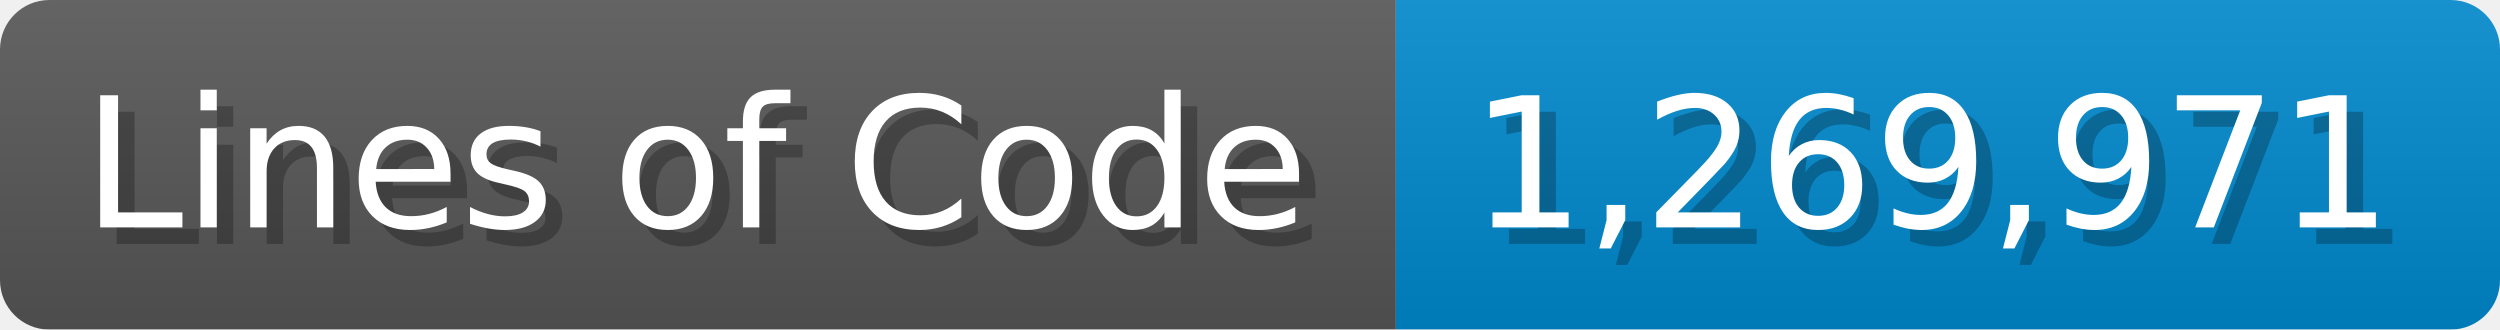
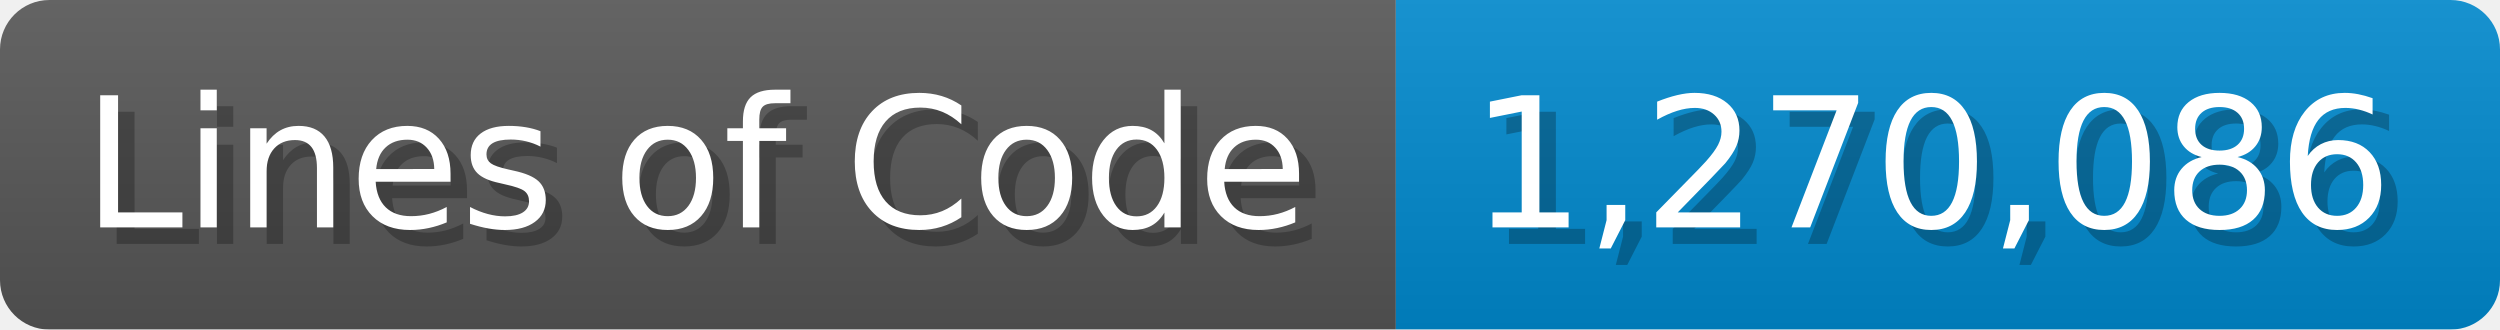
<svg xmlns="http://www.w3.org/2000/svg" width="151.7" height="20" viewBox="0 0 1517 200">
  <linearGradient id="a" x2="0" y2="100%">
    <stop offset="0" stop-opacity=".1" stop-color="#EEE" />
    <stop offset="1" stop-opacity=".1" />
  </linearGradient>
  <mask id="m">
    <rect width="1517" height="200" rx="30" fill="#FFF" />
  </mask>
  <g mask="url(#m)">
    <rect width="847" height="200" fill="#555" />
    <rect width="670" height="200" fill="#08C" x="847" />
    <rect width="1517" height="200" fill="url(#a)" />
  </g>
  <g fill="#fff" text-anchor="start" font-family="Verdana,DejaVu Sans,sans-serif" font-size="110">
    <text x="60" y="148" textLength="747" fill="#000" opacity="0.25">Lines of Code</text>
    <text x="50" y="138" textLength="747">Lines of Code</text>
-     <text x="902" y="148" textLength="570" fill="#000" opacity="0.25">1,269,971</text>
-     <text x="892" y="138" textLength="570">1,269,971</text>
+     <text x="902" y="148" textLength="570" fill="#000" opacity="0.25">1,270,086</text>
+     <text x="892" y="138" textLength="570">1,270,086</text>
  </g>
</svg>
